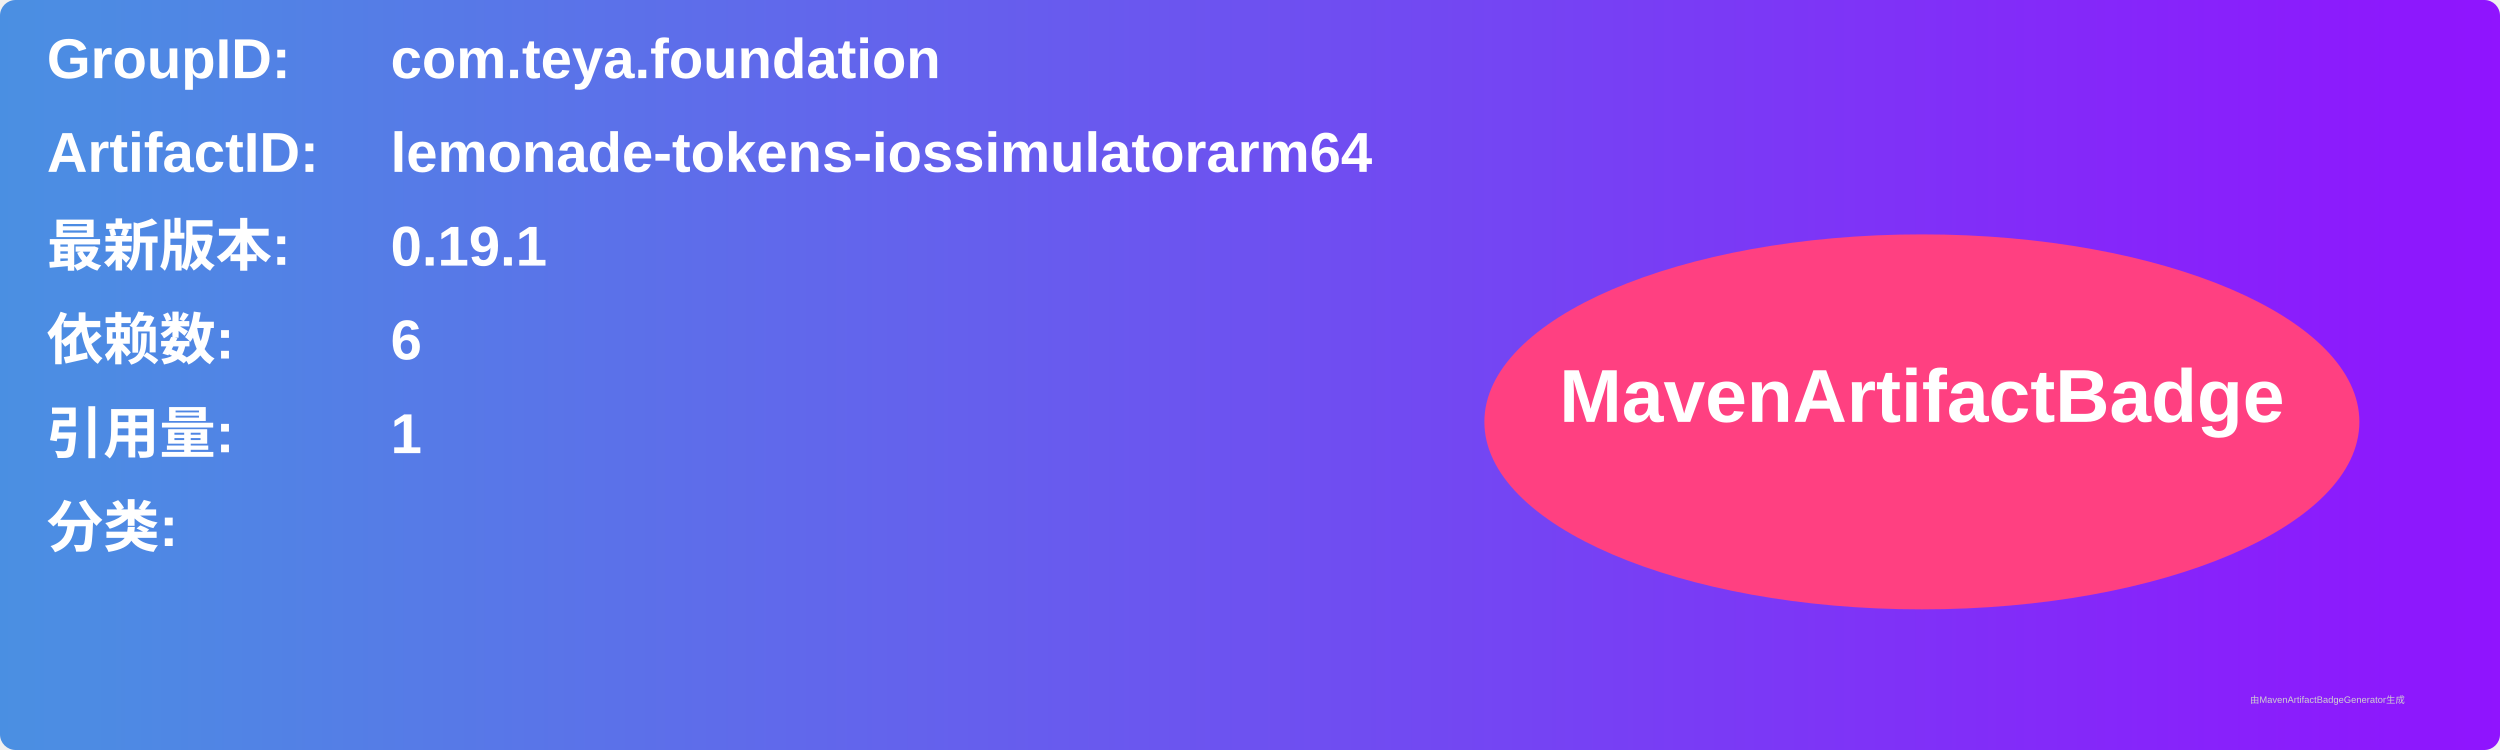
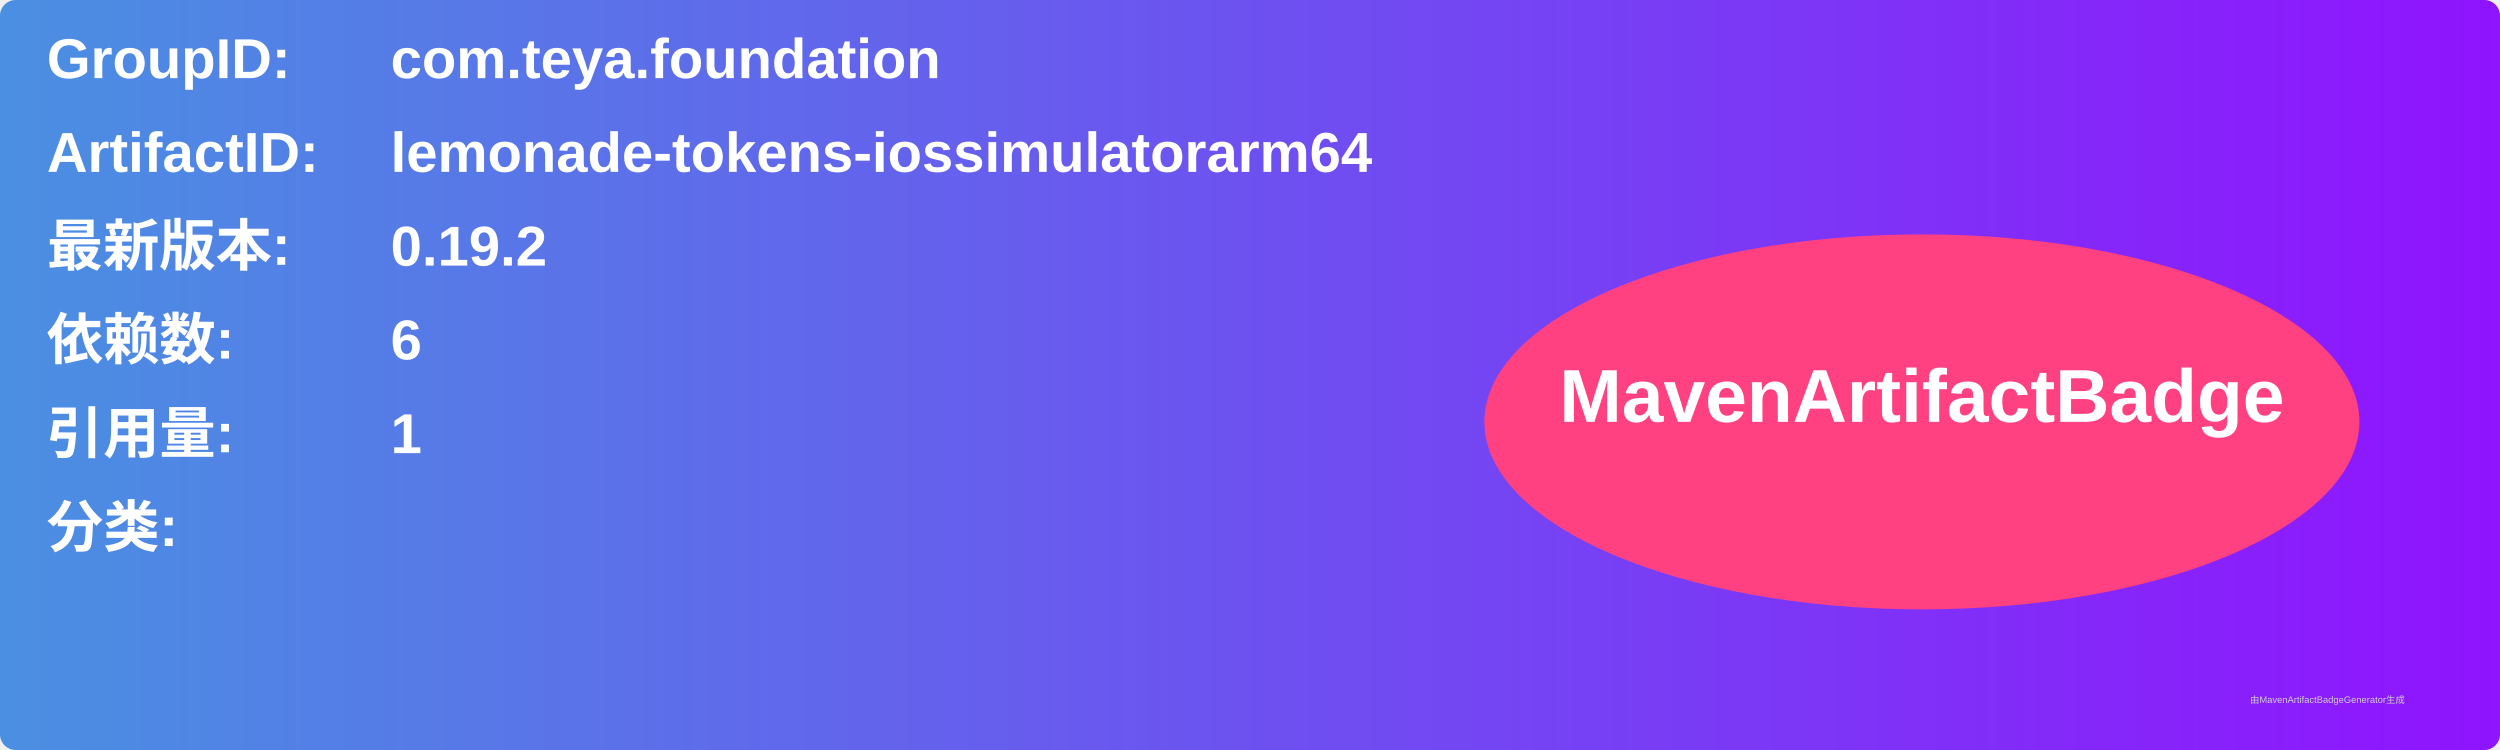
<svg xmlns="http://www.w3.org/2000/svg" width="800" height="240" viewBox="0 0 800 240">
  <linearGradient id="grad" x1="0%" y1="0%" x2="100%" y2="0%">
    <stop offset="0%" stop-color="#4a90e2" />
    <stop offset="100%" stop-color="#9013fe" />
  </linearGradient>
  <rect width="100%" height="100%" rx="5" ry="5" fill="url(#grad)" />
  <g transform="translate(15, 15)">
    <text x="0" y="10" font-family="Arial" font-size="18" fill="white" font-weight="bold" width="260">GroupID:</text>
    <text x="110" y="10" font-family="Arial" font-size="18" fill="white" font-weight="bold" width="460">com.teya.foundation</text>
    <text x="0" y="40" font-family="Arial" font-size="18" fill="white" font-weight="bold" width="260">ArtifactID:</text>
    <text x="110" y="40" font-family="Arial" font-size="18" fill="white" font-weight="bold" width="460">lemonade-tokens-iossimulatorarm64</text>
    <text x="0" y="70" font-family="Arial" font-size="18" fill="white" font-weight="bold">最新版本:</text>
    <text x="110" y="70" font-family="Arial" font-size="18" fill="white" font-weight="bold">
-       <tspan font-weight="bold">0.19.1</tspan>
+       <tspan font-weight="bold">0.19.2</tspan>
    </text>
    <text x="0" y="100" font-family="Arial" font-size="18" fill="white" font-weight="bold">依赖数: </text>
    <text x="110" y="100" font-family="Arial" font-size="18" fill="white">
      <tspan font-weight="bold">6</tspan>
    </text>
    <text x="0" y="130" font-family="Arial" font-size="18" fill="white" font-weight="bold">引用量: </text>
    <text x="110" y="130" font-family="Arial" font-size="18" fill="white">
      <tspan font-weight="bold">1</tspan>
    </text>
    <text x="0" y="160" font-family="Arial" font-size="18" fill="white" font-weight="bold">分类:</text>
    <text x="10" y="190" font-family="Arial" font-size="10" fill="white">
      <tspan font-weight="bold" />
    </text>
    <ellipse cx="600" cy="120" rx="140" ry="60" fill="#ff4081" />
    <text x="600" y="120" text-anchor="middle" font-family="Arial" font-size="24" fill="white" font-weight="bold">MavenArtifactBadge</text>
  </g>
  <text x="720" y="225" font-family="Arial" font-size="3" fill="#d0d0d0">由MavenArtifactBadgeGenerator生成</text>
</svg>
